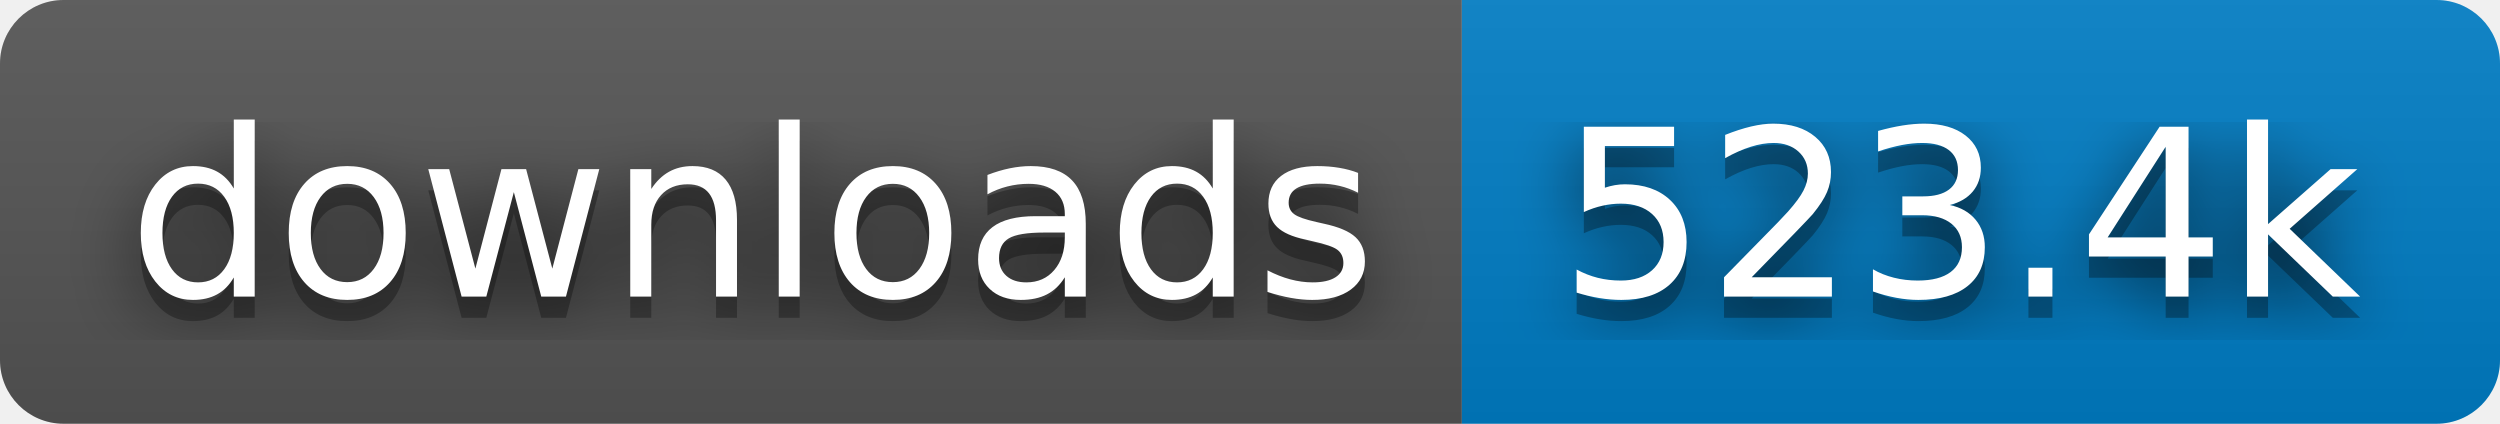
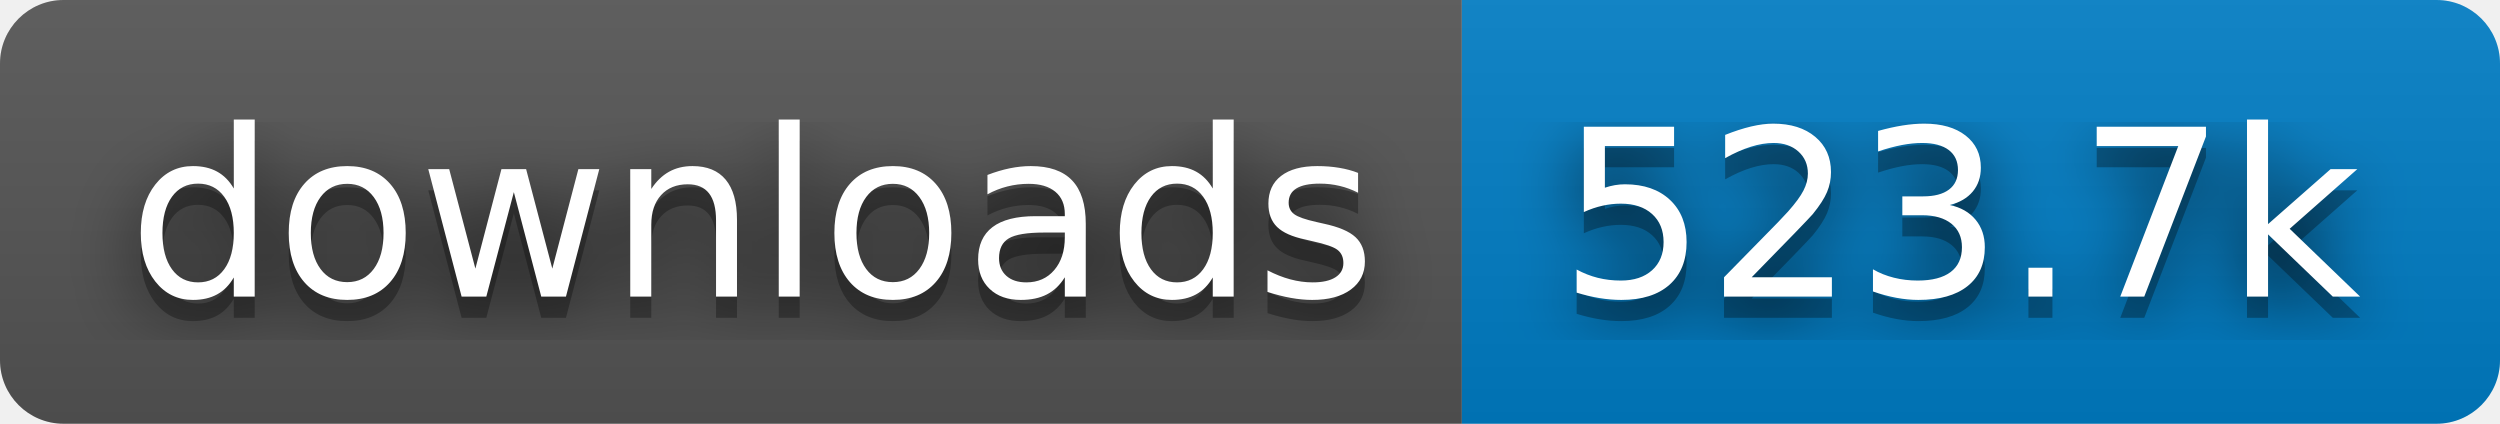
- <svg xmlns="http://www.w3.org/2000/svg" width="118" height="20" role="img" aria-label="downloads: 523.4k">
+ <svg xmlns="http://www.w3.org/2000/svg" width="118" height="20" role="img" aria-label="downloads: 523.7k">
  <filter id="blur">
    <feGaussianBlur stdDeviation="16" />
  </filter>
  <linearGradient id="s" x2="0" y2="100%">
    <stop offset="0" stop-color="#bbb" stop-opacity=".1" />
    <stop offset="1" stop-opacity=".1" />
  </linearGradient>
  <clipPath id="r">
    <rect width="118" height="20" rx="3" />
  </clipPath>
  <g clip-path="url(#r)">
    <rect width="69" height="20" fill="#555" />
    <rect x="69" width="49" height="20" fill="#007ec6" />
    <rect width="118" height="20" fill="url(#s)" />
  </g>
  <g fill="#fff" text-anchor="middle" font-family="Verdana,Geneva,DejaVu Sans,sans-serif" text-rendering="geometricPrecision" font-size="110">
    <g transform="scale(.1)">
      <g aria-hidden="true" fill="#010101">
        <text x="355" y="150" fill-opacity=".8" filter="url(#blur)" textLength="590">downloads</text>
        <text x="355" y="150" fill-opacity=".3" textLength="590">downloads</text>
      </g>
      <text x="355" y="140" textLength="590">downloads</text>
    </g>
    <g transform="scale(.1)">
      <g aria-hidden="true" fill="#010101">
-         <text x="925" y="150" fill-opacity=".8" filter="url(#blur)" textLength="390">523.4k</text>
-         <text x="925" y="150" fill-opacity=".3" textLength="390">523.4k</text>
+         <text x="925" y="150" fill-opacity=".8" filter="url(#blur)" textLength="390">523.7k</text>
+         <text x="925" y="150" fill-opacity=".3" textLength="390">523.7k</text>
      </g>
-       <text x="925" y="140" textLength="390">523.4k</text>
+       <text x="925" y="140" textLength="390">523.7k</text>
    </g>
  </g>
</svg>
